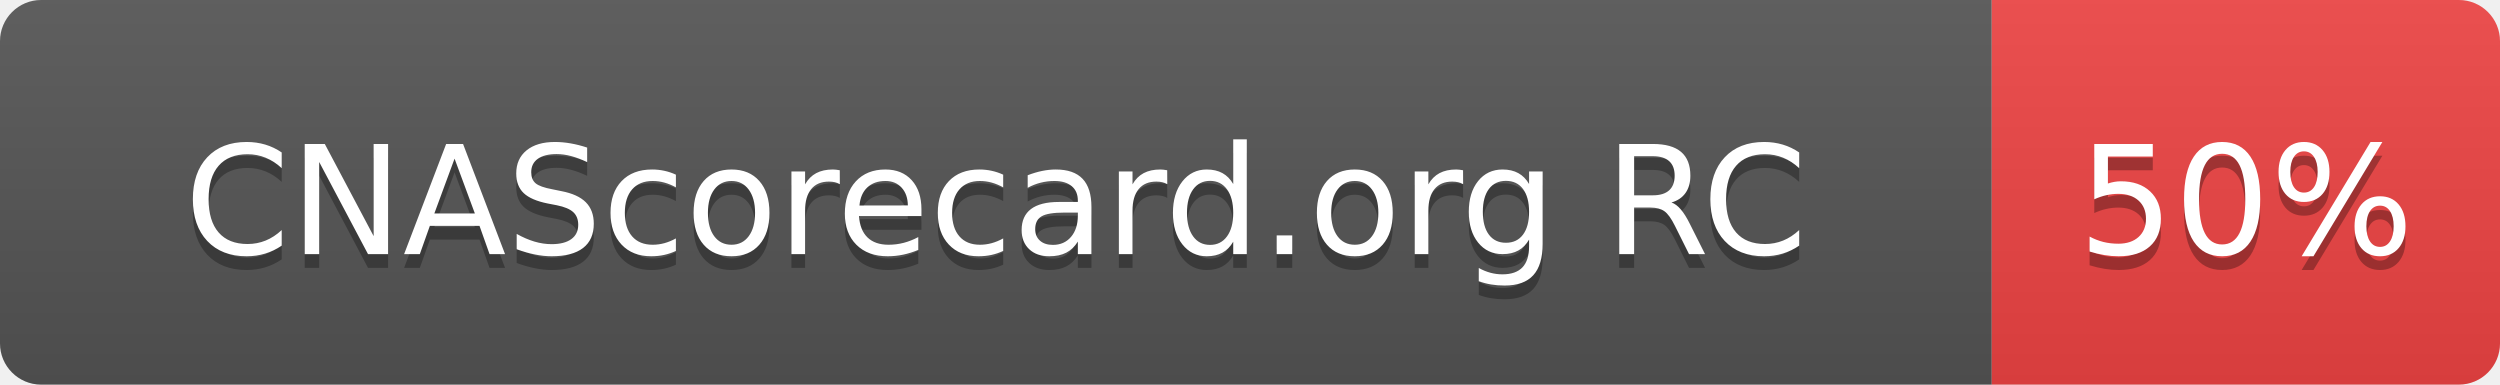
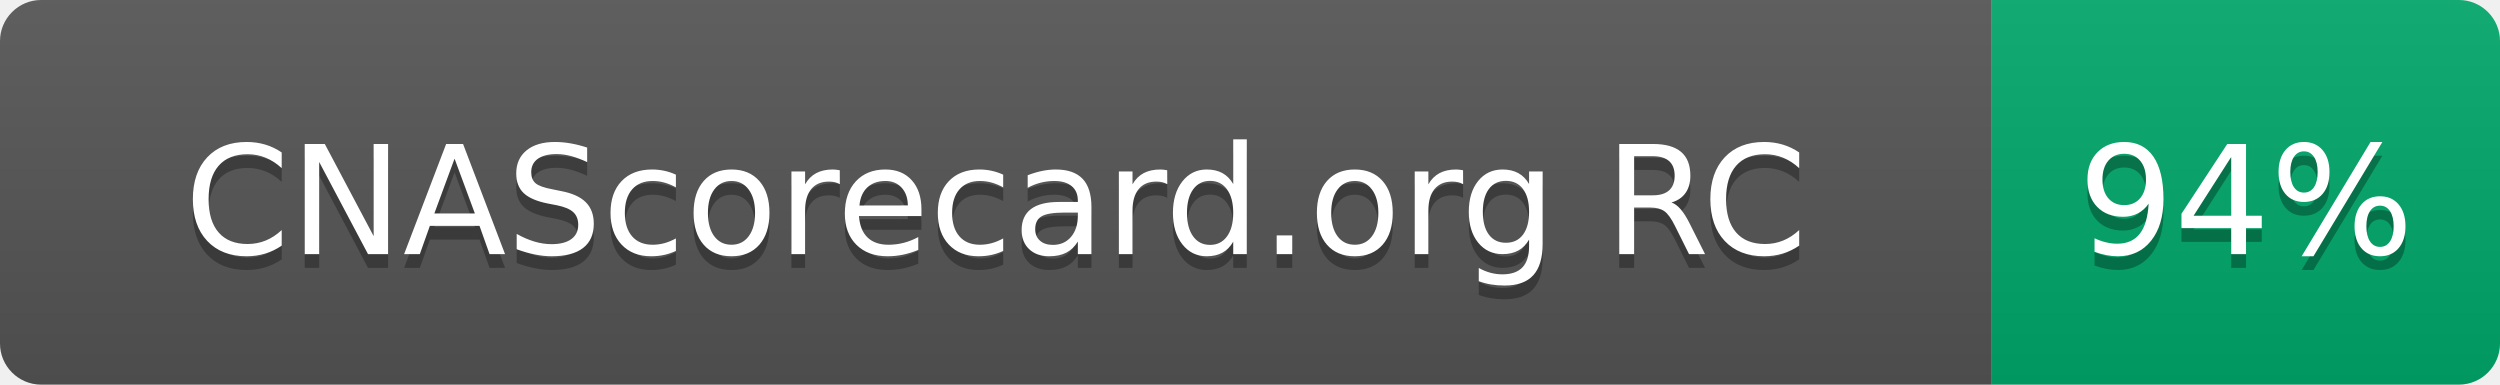
- <svg xmlns="http://www.w3.org/2000/svg" width="182" height="28" role="img" aria-label="CNAScorecard.org RC: 50%">
+ <svg xmlns="http://www.w3.org/2000/svg" width="182" height="28" role="img" aria-label="CNAScorecard.org RC: 94%">
  <linearGradient id="s" x2="0" y2="100%">
    <stop offset="0" stop-color="#bbb" stop-opacity=".1" />
    <stop offset="1" stop-opacity=".1" />
  </linearGradient>
  <clipPath id="r">
    <rect width="182" height="28" rx="3" fill="#fff" />
  </clipPath>
  <g clip-path="url(#r)">
    <rect width="145" height="28" fill="#555" />
-     <rect x="145" width="37" height="28" fill="#EF4444" />
+     <rect x="145" width="37" height="28" fill="#00A86B" />
    <rect width="182" height="28" fill="url(#s)" />
  </g>
  <g fill="#fff" text-anchor="middle" font-family="Verdana,Geneva,DejaVu Sans,sans-serif" text-rendering="geometricPrecision" font-size="110">
    <text aria-hidden="true" x="725" y="195" fill="#010101" fill-opacity=".3" transform="scale(.1)" textLength="1178">CNAScorecard.org RC</text>
    <text x="725" y="185" transform="scale(.1)" fill="#fff" textLength="1178">CNAScorecard.org RC</text>
-     <text aria-hidden="true" x="1635" y="195" fill="#010101" fill-opacity=".3" transform="scale(.1)" textLength="210">50%</text>
-     <text x="1635" y="185" transform="scale(.1)" fill="#fff" textLength="210">50%</text>
+     <text aria-hidden="true" x="1635" y="195" fill="#010101" fill-opacity=".3" transform="scale(.1)" textLength="210">94%</text>
+     <text x="1635" y="185" transform="scale(.1)" fill="#fff" textLength="210">94%</text>
  </g>
</svg>
